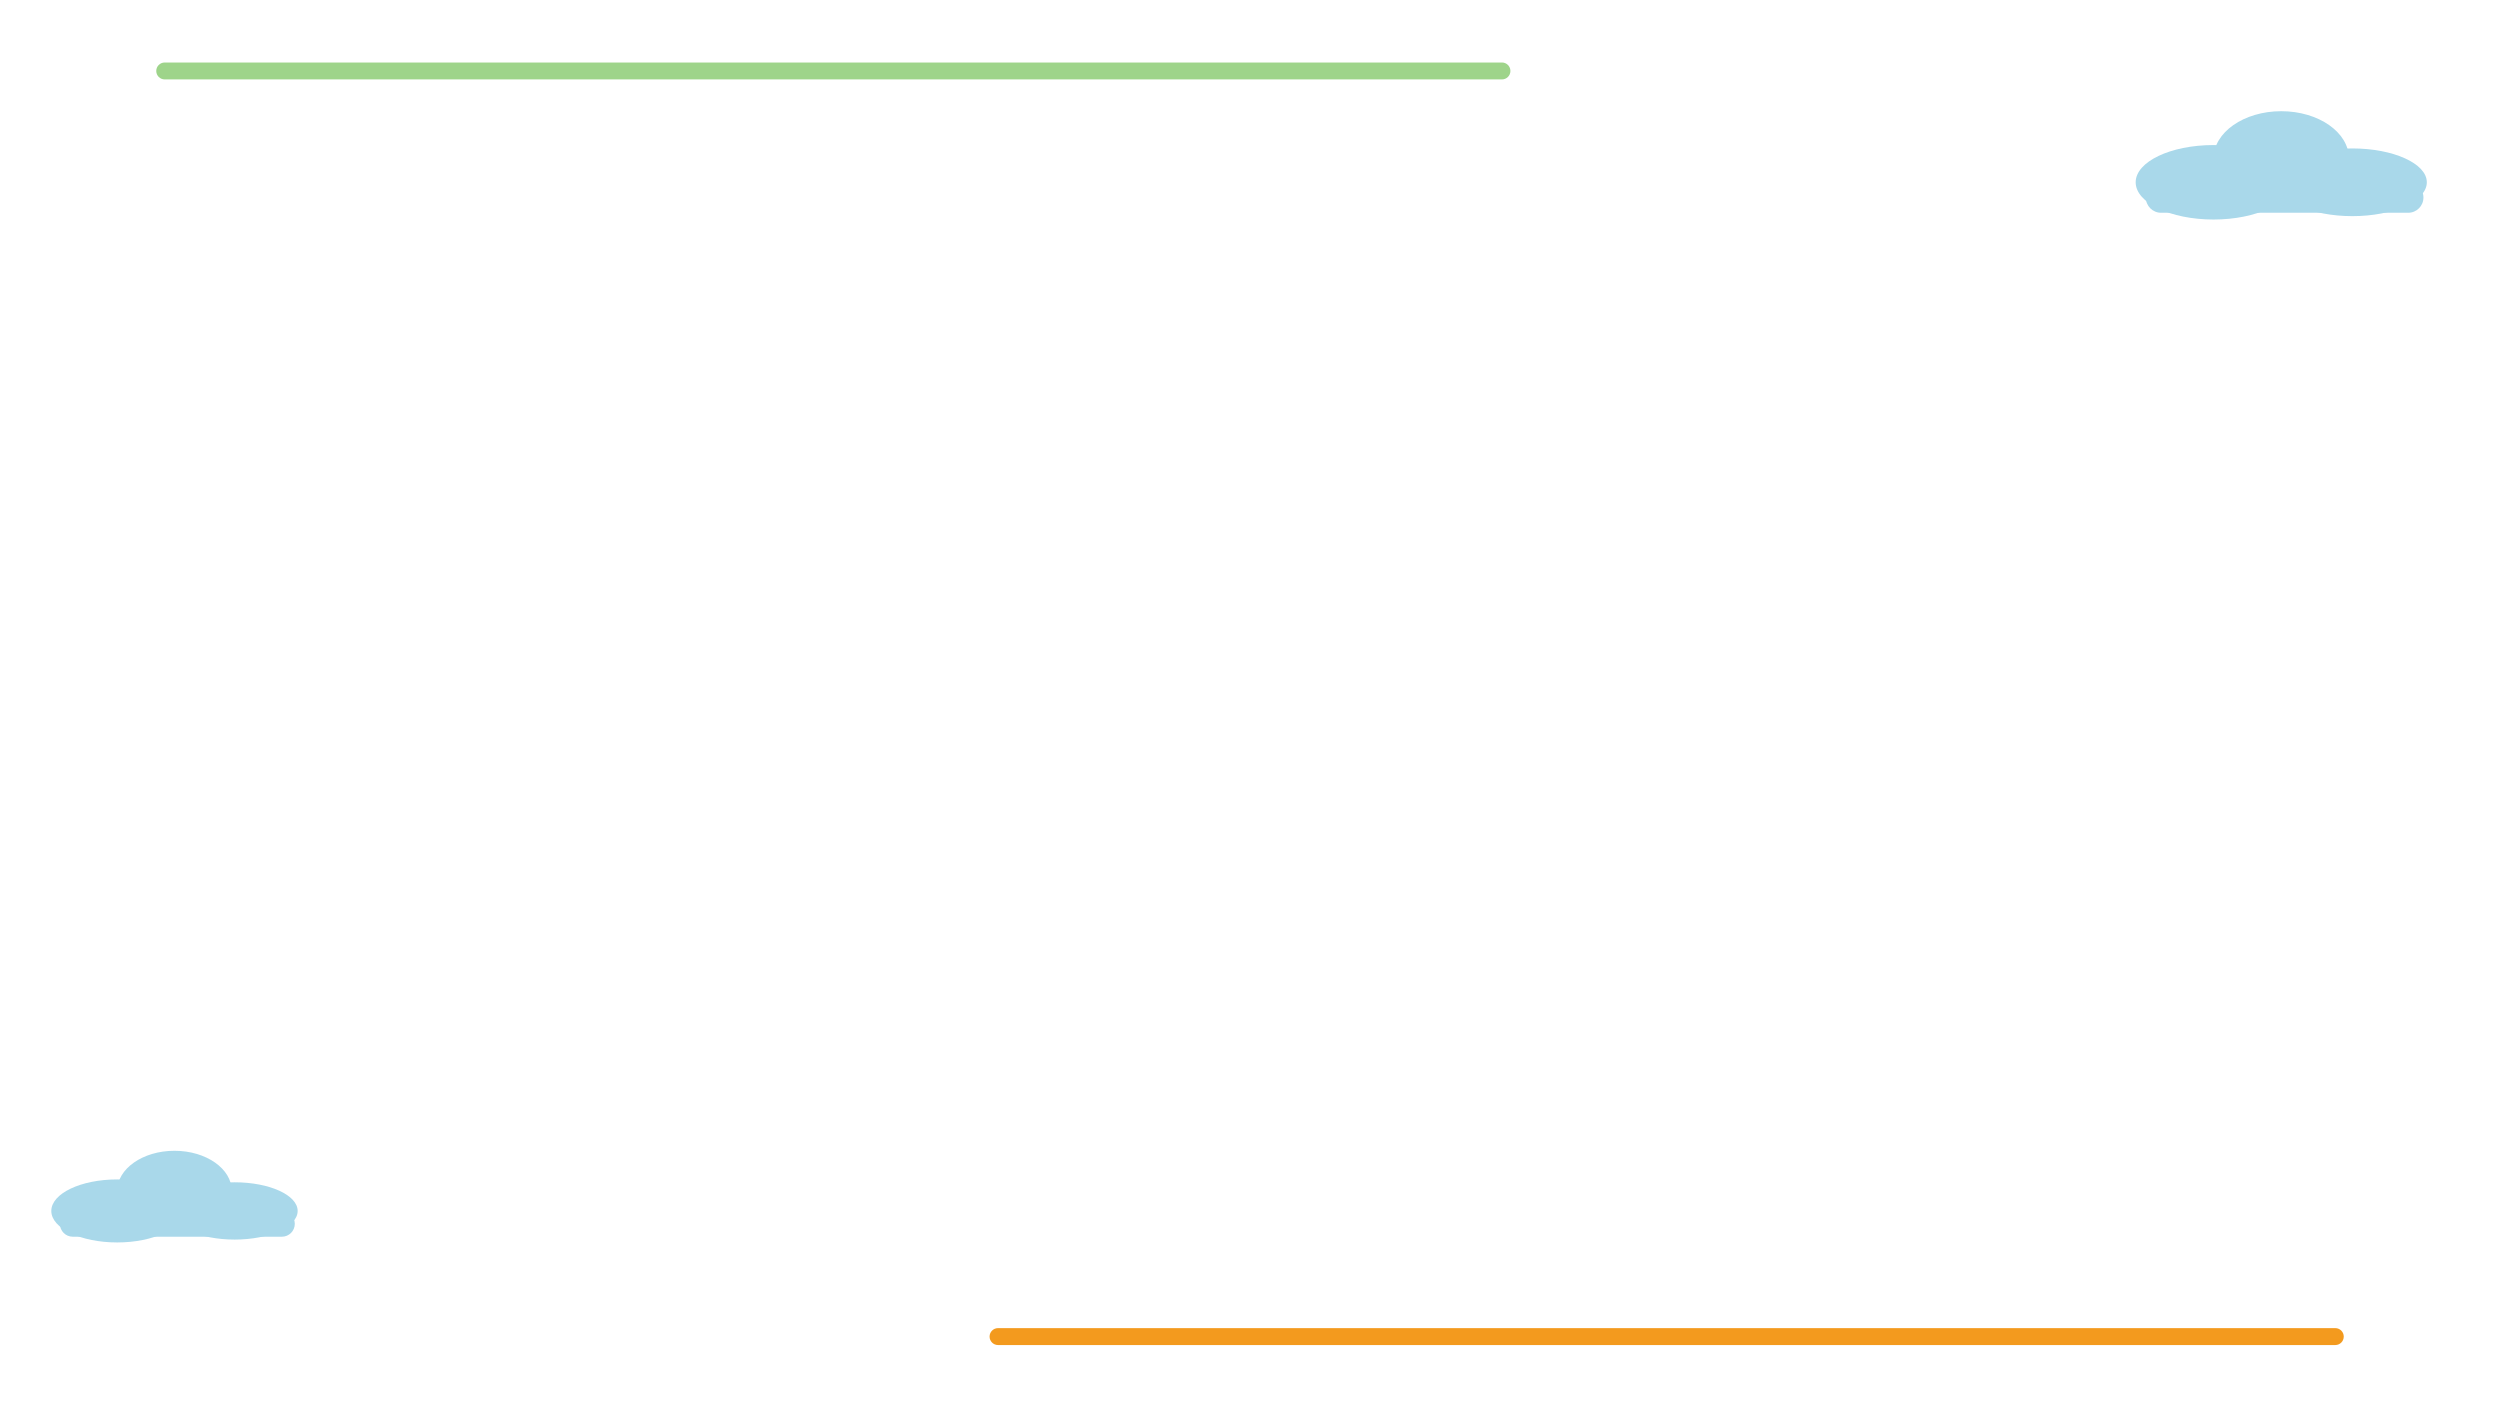
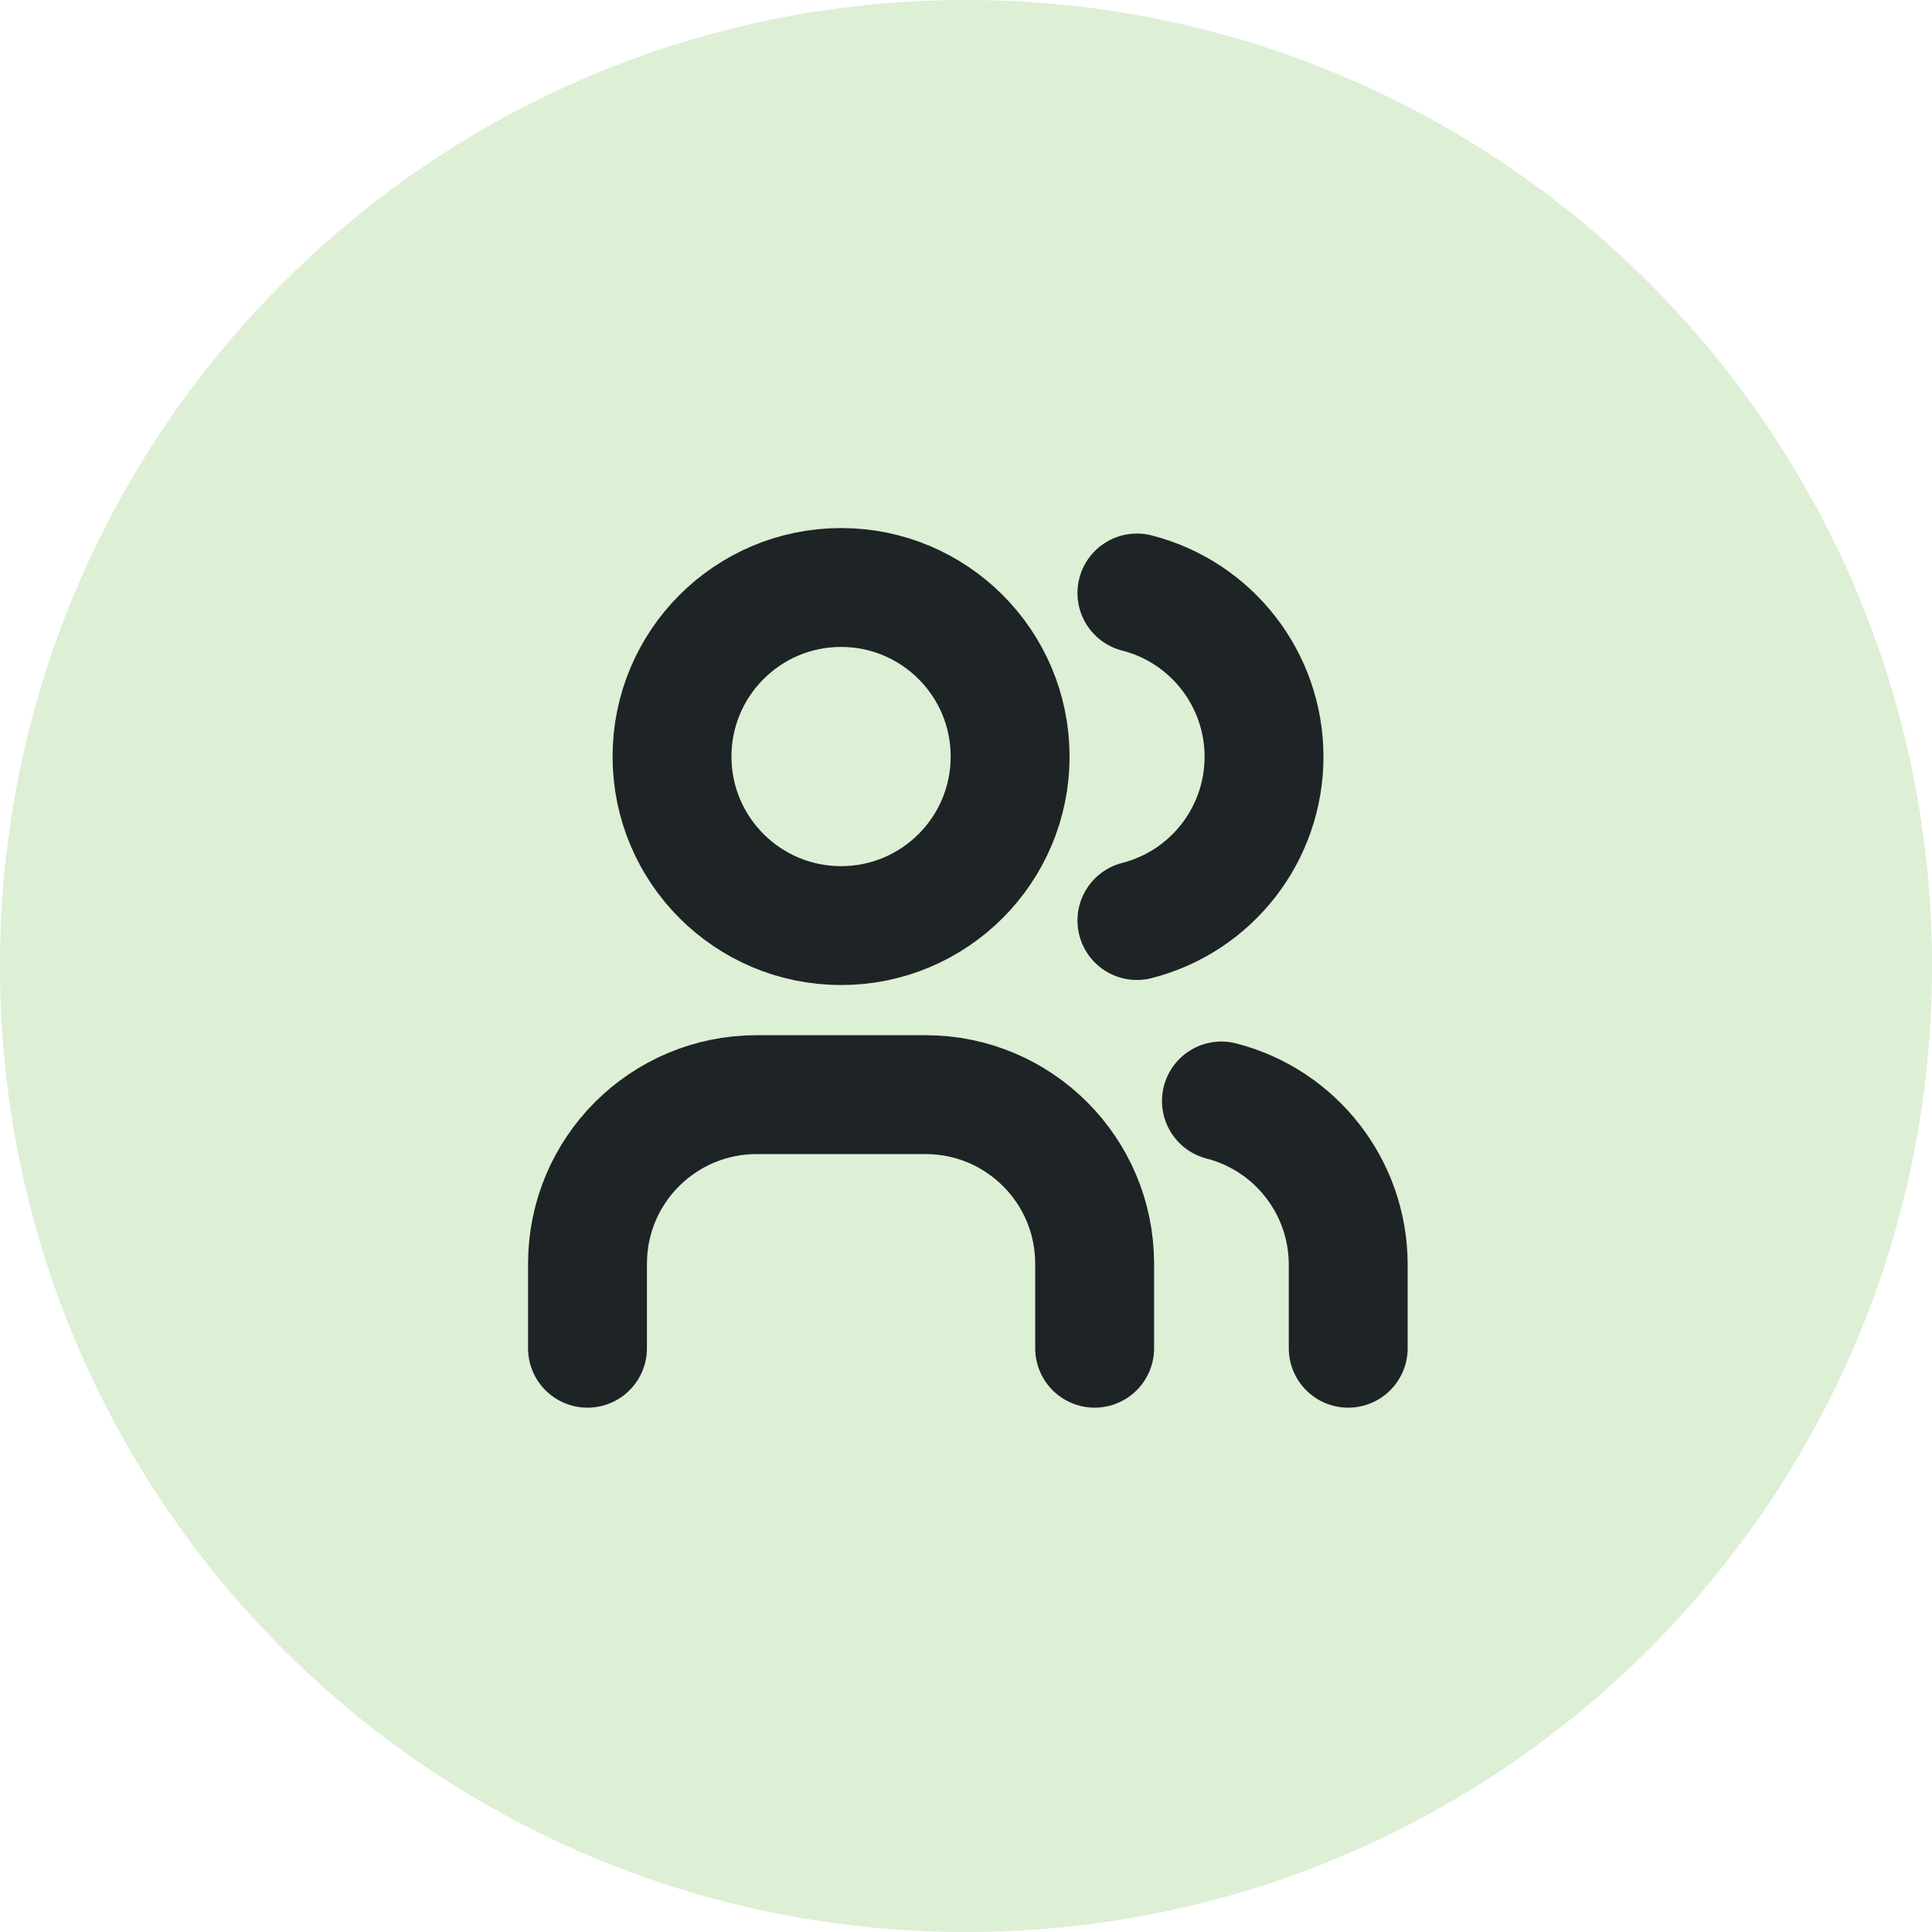
- <svg xmlns="http://www.w3.org/2000/svg" viewBox="0 0 1920 1080" width="1920" height="1080">
-   <rect x="120" y="48" width="1040" height="13" rx="6.5" fill="#9ED48A" />
-   <rect x="760" y="1020" width="1040" height="13" rx="6.5" fill="#F39A1E" />
-   <g fill="#A9D8EA">
-     <ellipse cx="1700" cy="140" rx="59.8" ry="28.6" />
-     <ellipse cx="1752" cy="121.8" rx="52" ry="36.4" />
-     <ellipse cx="1806.6" cy="140" rx="57.2" ry="26" />
-     <rect x="1648" y="140" width="213.2" height="23.4" rx="11.7" />
-   </g>
-   <g fill="#A9D8EA">
-     <ellipse cx="90" cy="930" rx="50.6" ry="24.2" />
-     <ellipse cx="134" cy="914.6" rx="44" ry="30.8" />
-     <ellipse cx="180.2" cy="930" rx="48.4" ry="22" />
-     <rect x="46" y="930" width="180.4" height="19.8" rx="9.9" />
+ <svg xmlns="http://www.w3.org/2000/svg" viewBox="260 636 52 52" width="52" height="52">
+   <circle cx="286" cy="662" r="26" fill="#DDEFD5" />
+   <g transform="translate(272.4 648.4) scale(1.1375)" fill="none" stroke="#1E2326" stroke-width="2.813" stroke-linecap="round" stroke-linejoin="round">
+     <path d="M9 7m-4 0a4 4 0 1 0 8 0a4 4 0 1 0 -8 0" />
+     <path d="M3 21v-2a4 4 0 0 1 4 -4h4a4 4 0 0 1 4 4v2" />
+     <path d="M16 3.13a4 4 0 0 1 0 7.75" />
+     <path d="M21 21v-2a4 4 0 0 0 -3 -3.85" />
  </g>
</svg>
